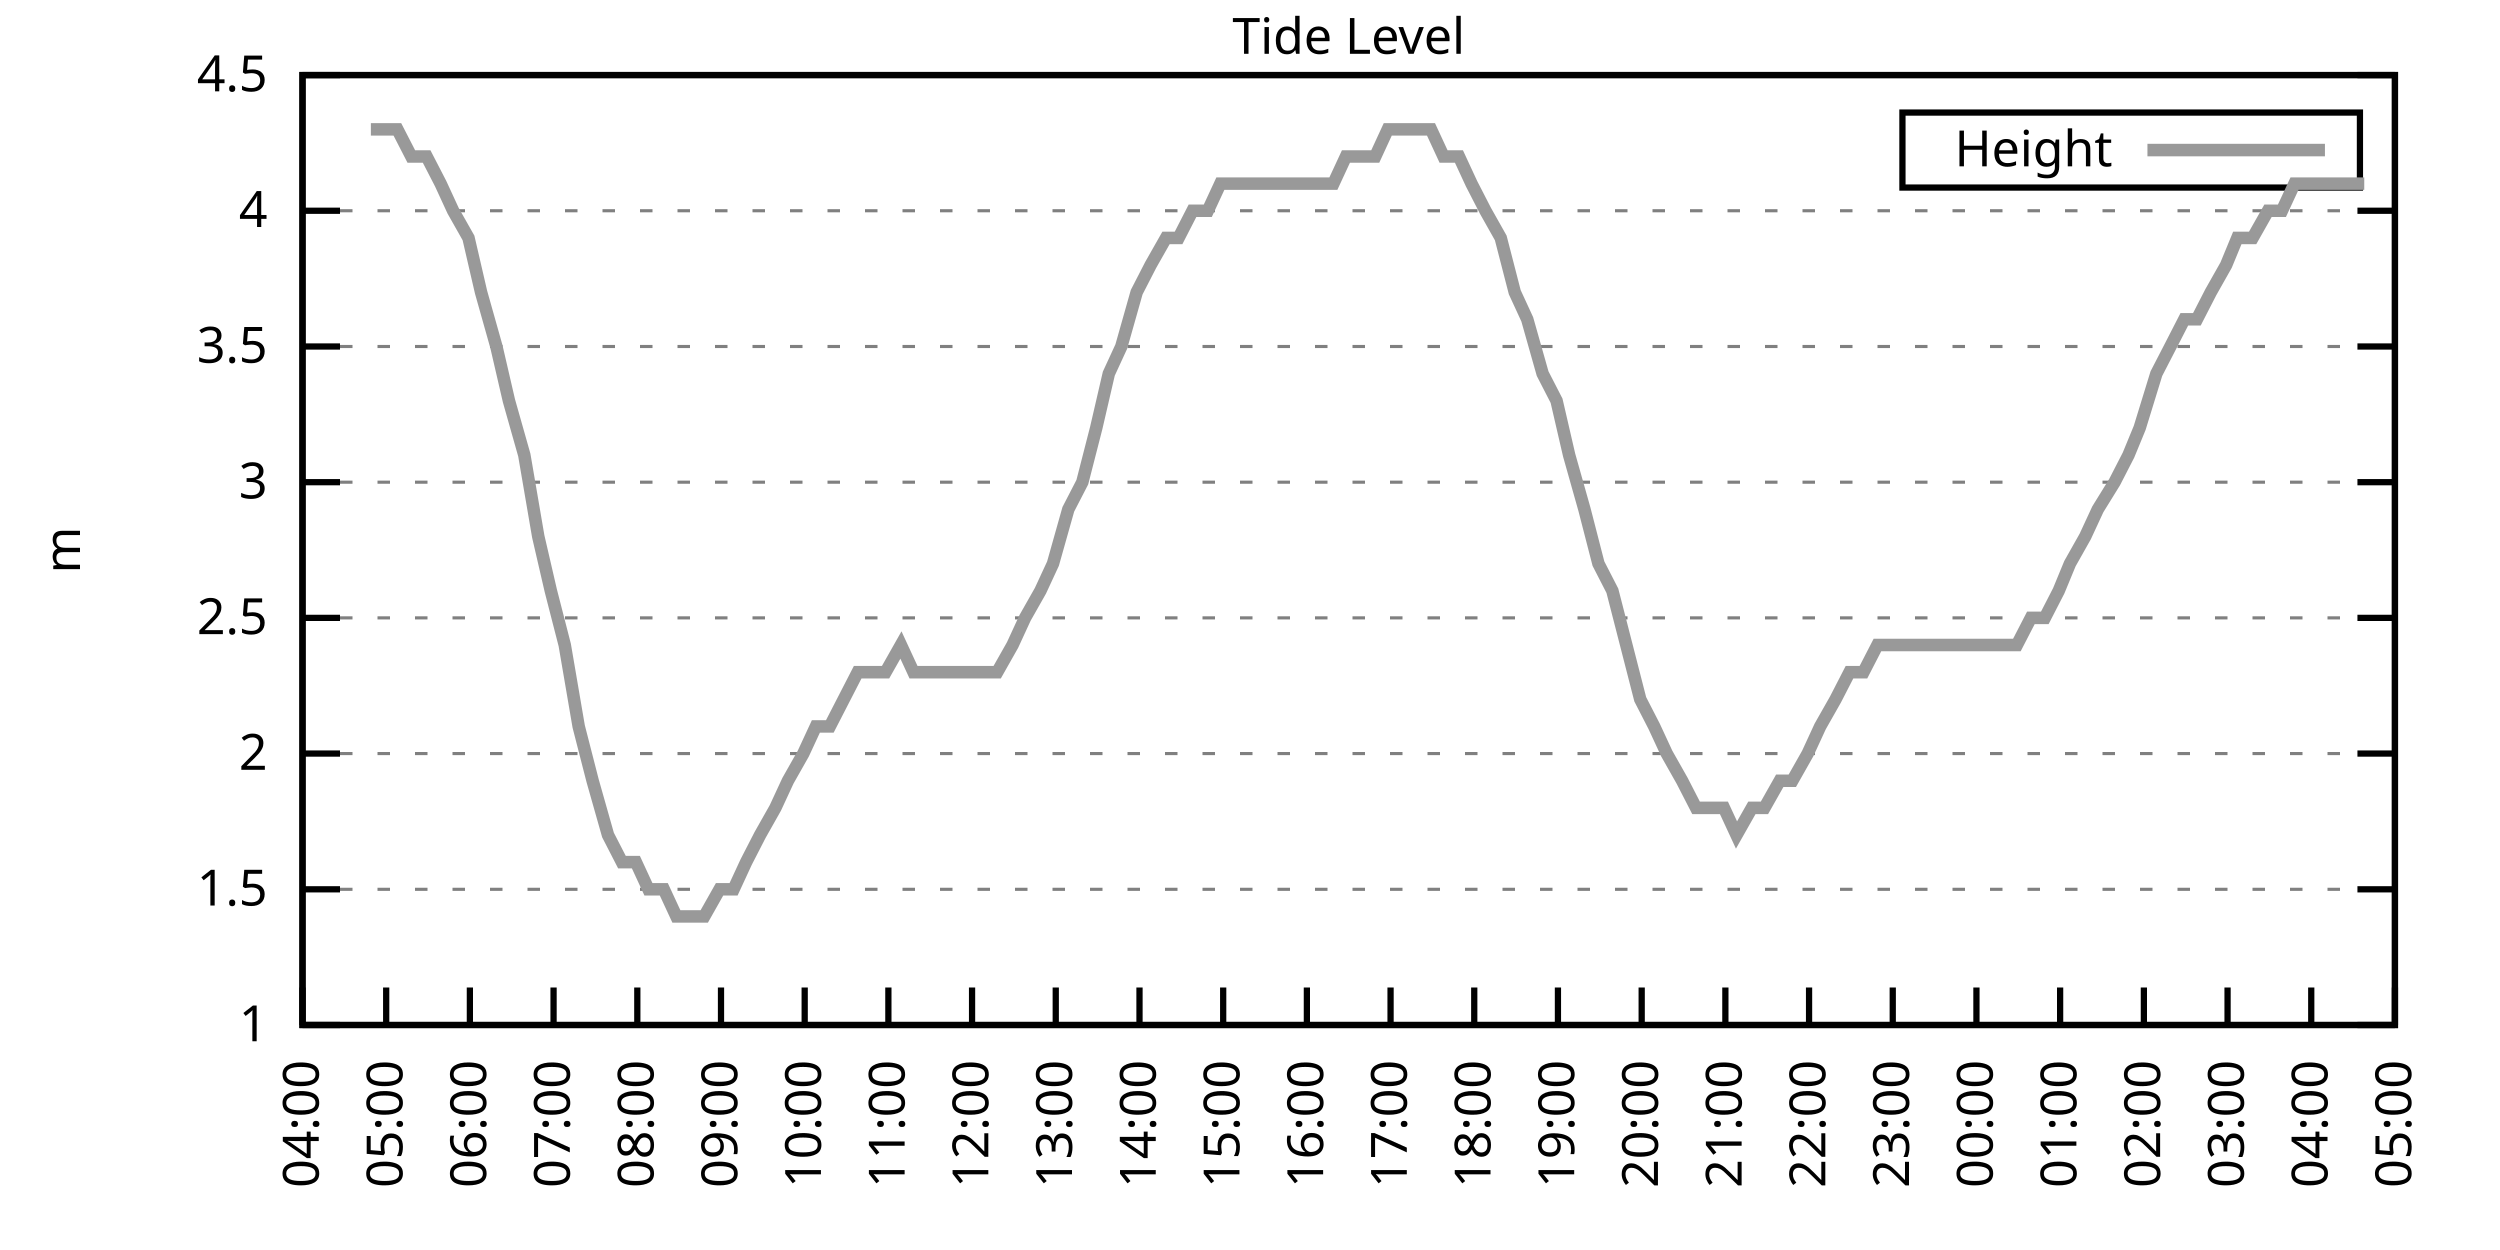
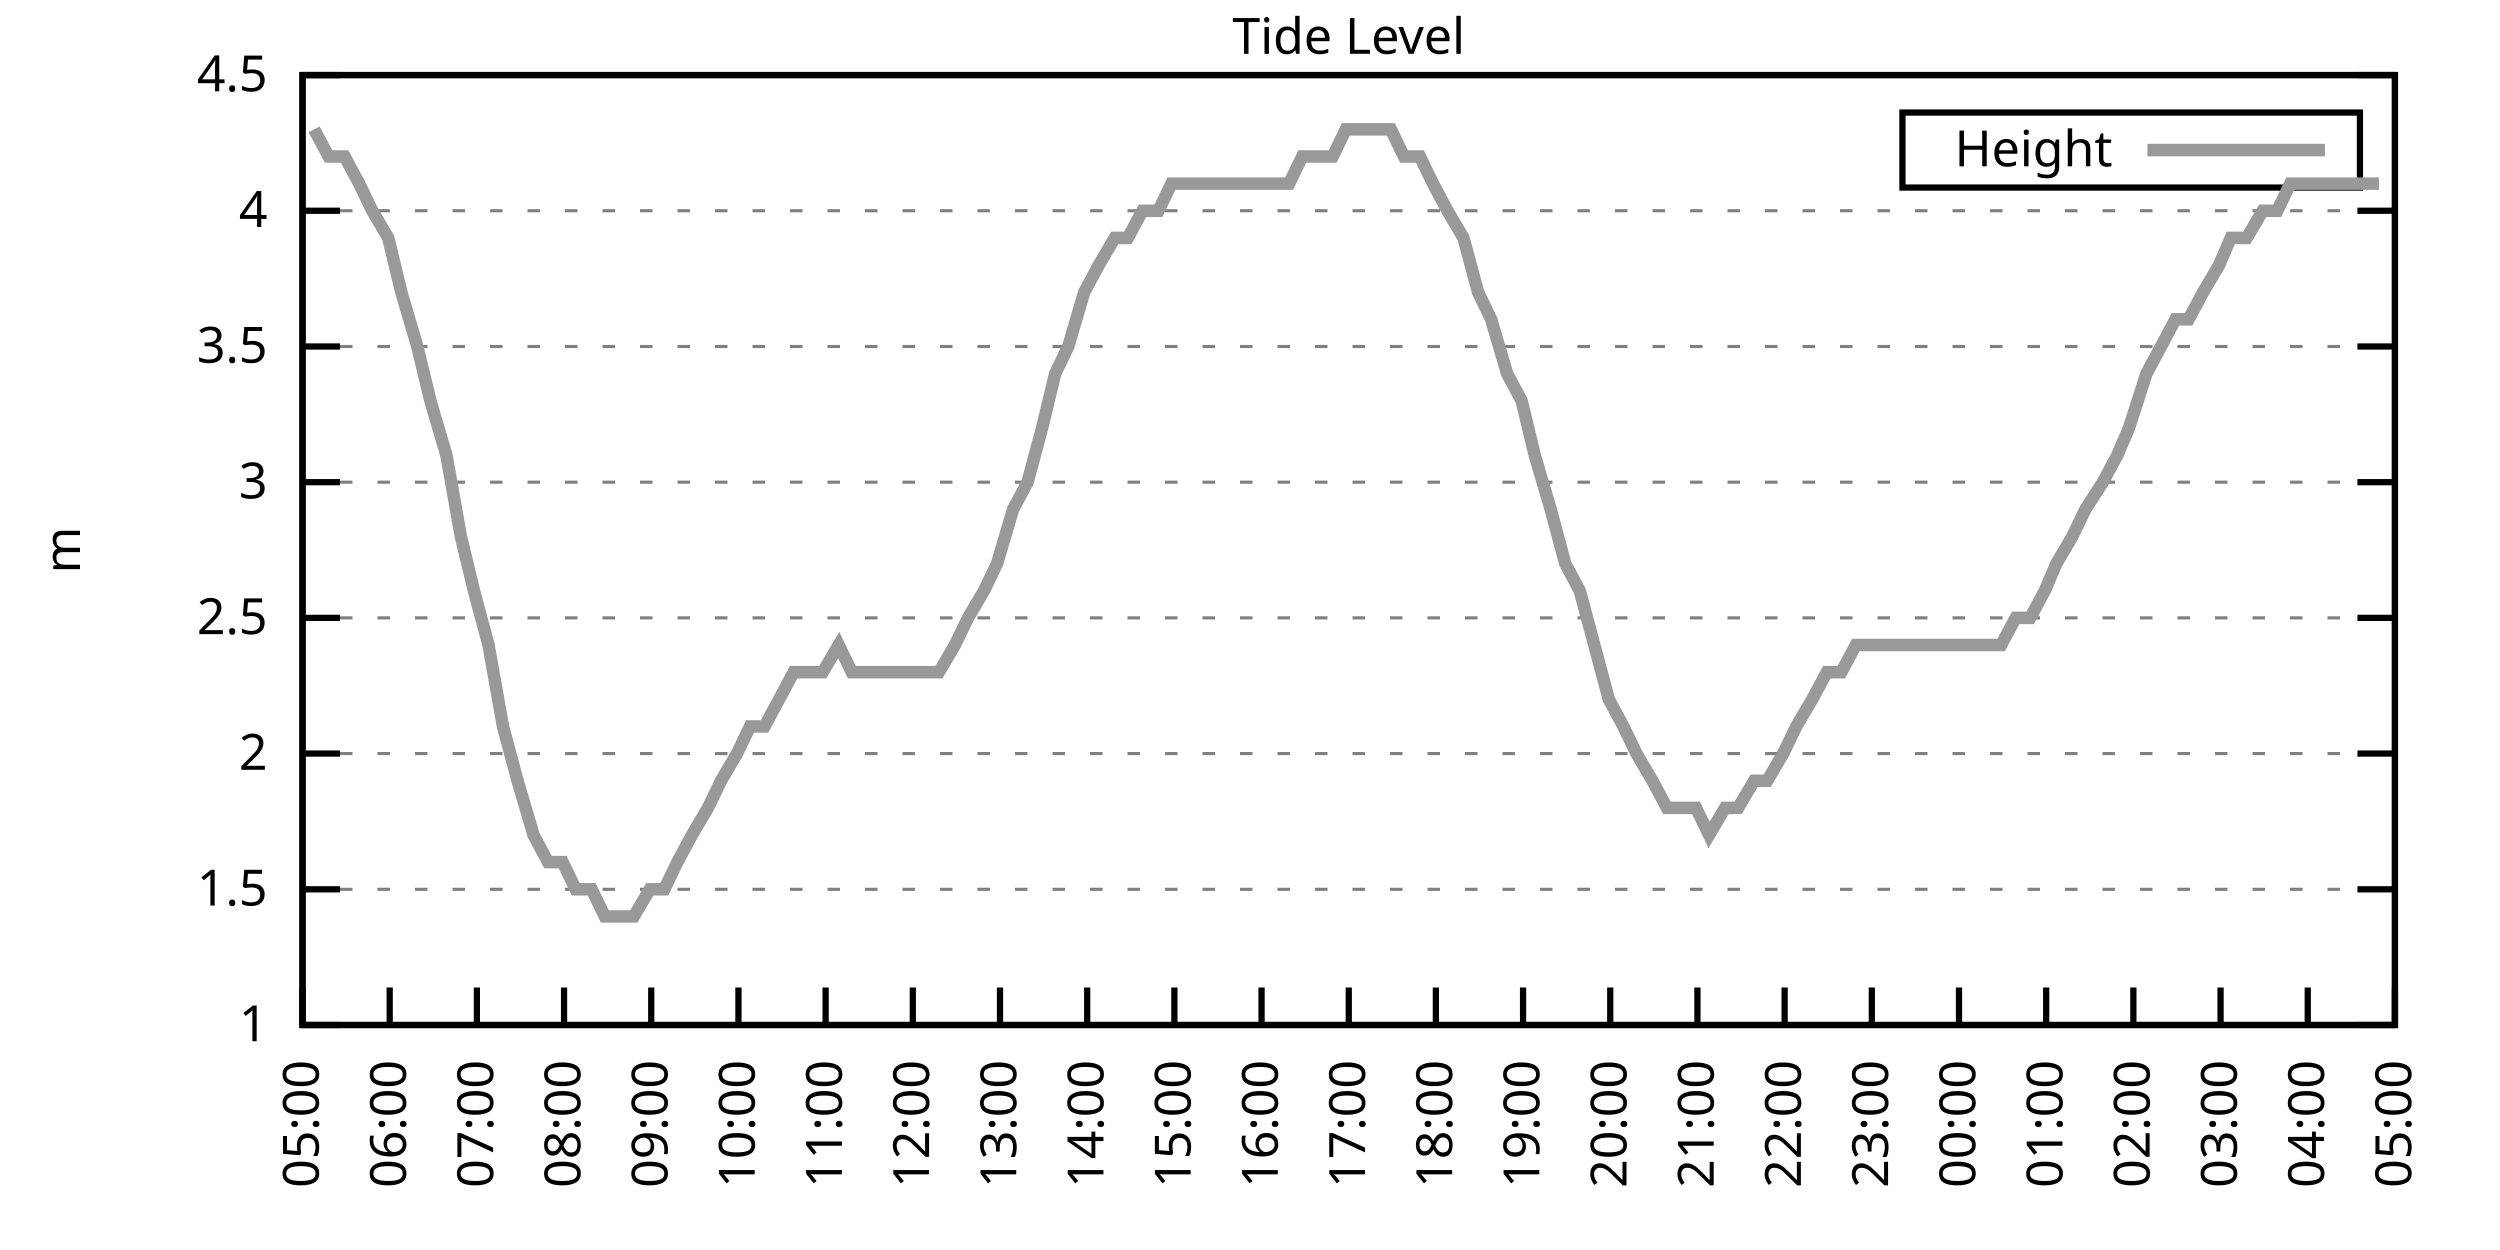
<svg xmlns="http://www.w3.org/2000/svg" xmlns:xlink="http://www.w3.org/1999/xlink" width="400" height="200" viewBox="0 0 400 200">
  <g id="gnuplot_canvas">
    <rect x="0" y="0" width="400" height="200" fill="none" />
    <defs>
      <circle id="gpDot" r="0.5" stroke-width="0.5" stroke="currentColor" />
      <path id="gpPt0" stroke-width="0.333" stroke="currentColor" d="M-1,0 h2 M0,-1 v2" />
      <path id="gpPt1" stroke-width="0.333" stroke="currentColor" d="M-1,-1 L1,1 M1,-1 L-1,1" />
      <path id="gpPt2" stroke-width="0.333" stroke="currentColor" d="M-1,0 L1,0 M0,-1 L0,1 M-1,-1 L1,1 M-1,1 L1,-1" />
      <rect id="gpPt3" stroke-width="0.333" stroke="currentColor" x="-1" y="-1" width="2" height="2" />
      <rect id="gpPt4" stroke-width="0.333" stroke="currentColor" fill="currentColor" x="-1" y="-1" width="2" height="2" />
      <circle id="gpPt5" stroke-width="0.333" stroke="currentColor" cx="0" cy="0" r="1" />
      <use xlink:href="#gpPt5" id="gpPt6" fill="currentColor" stroke="none" />
      <path id="gpPt7" stroke-width="0.333" stroke="currentColor" d="M0,-1.33 L-1.33,0.67 L1.33,0.67 z" />
      <use xlink:href="#gpPt7" id="gpPt8" fill="currentColor" stroke="none" />
      <use xlink:href="#gpPt7" id="gpPt9" stroke="currentColor" transform="rotate(180)" />
      <use xlink:href="#gpPt9" id="gpPt10" fill="currentColor" stroke="none" />
      <use xlink:href="#gpPt3" id="gpPt11" stroke="currentColor" transform="rotate(45)" />
      <use xlink:href="#gpPt11" id="gpPt12" fill="currentColor" stroke="none" />
      <path id="gpPt13" stroke-width="0.333" stroke="currentColor" d="M0,1.330 L1.265,0.411 L0.782,-1.067 L-0.782,-1.076 L-1.265,0.411 z" />
      <use xlink:href="#gpPt13" id="gpPt14" fill="currentColor" stroke="none" />
      <filter id="textbox" filterUnits="objectBoundingBox" x="0" y="0" height="1" width="1">
        <feFlood flood-color="white" flood-opacity="1" result="bgnd" />
        <feComposite in="SourceGraphic" in2="bgnd" operator="atop" />
      </filter>
      <filter id="greybox" filterUnits="objectBoundingBox" x="0" y="0" height="1" width="1">
        <feFlood flood-color="lightgrey" flood-opacity="1" result="grey" />
        <feComposite in="SourceGraphic" in2="grey" operator="atop" />
      </filter>
    </defs>
    <g fill="none" color="white" stroke="currentColor" stroke-width="1.00" stroke-linecap="butt" stroke-linejoin="miter">
</g>
    <g fill="none" color="black" stroke="currentColor" stroke-width="1.00" stroke-linecap="butt" stroke-linejoin="miter">
      <g stroke="none" shape-rendering="crispEdges">
        <polygon fill="rgb(255, 255, 255)" points="48.40,164.00 383.18,164.00 383.18,12.02 48.40,12.02 " />
      </g>
    </g>
    <g fill="none" color="black" stroke="currentColor" stroke-width="1.00" stroke-linecap="butt" stroke-linejoin="miter">
</g>
    <g fill="none" color="black" stroke="black" stroke-width="0.50" stroke-linecap="butt" stroke-linejoin="miter">
</g>
    <g fill="none" color="gray" stroke="currentColor" stroke-width="0.50" stroke-linecap="butt" stroke-linejoin="miter">
      <path stroke="gray" stroke-dasharray="2,4" class="gridline" d="M48.40,164.00 L383.19,164.00  " />
    </g>
    <g fill="none" color="gray" stroke="gray" stroke-width="1.00" stroke-linecap="butt" stroke-linejoin="miter">
</g>
    <g fill="none" color="black" stroke="currentColor" stroke-width="1.00" stroke-linecap="butt" stroke-linejoin="miter">
      <path stroke="black" d="M48.40,164.00 L54.40,164.00 M383.19,164.00 L377.19,164.00  " />
      <g transform="translate(42.80,166.60)" stroke="none" fill="black" font-family="Sans" font-size="8.00" text-anchor="end">
        <text>
          <tspan font-family="Sans"> 1</tspan>
        </text>
      </g>
    </g>
    <g fill="none" color="black" stroke="currentColor" stroke-width="1.00" stroke-linecap="butt" stroke-linejoin="miter">
</g>
    <g fill="none" color="black" stroke="black" stroke-width="0.50" stroke-linecap="butt" stroke-linejoin="miter">
</g>
    <g fill="none" color="gray" stroke="currentColor" stroke-width="0.50" stroke-linecap="butt" stroke-linejoin="miter">
      <path stroke="gray" stroke-dasharray="2,4" class="gridline" d="M48.40,142.29 L383.19,142.29  " />
    </g>
    <g fill="none" color="gray" stroke="gray" stroke-width="1.00" stroke-linecap="butt" stroke-linejoin="miter">
</g>
    <g fill="none" color="black" stroke="currentColor" stroke-width="1.00" stroke-linecap="butt" stroke-linejoin="miter">
      <path stroke="black" d="M48.40,142.29 L54.40,142.29 M383.19,142.29 L377.19,142.29  " />
      <g transform="translate(42.80,144.89)" stroke="none" fill="black" font-family="Sans" font-size="8.00" text-anchor="end">
        <text>
          <tspan font-family="Sans"> 1.5</tspan>
        </text>
      </g>
    </g>
    <g fill="none" color="black" stroke="currentColor" stroke-width="1.00" stroke-linecap="butt" stroke-linejoin="miter">
</g>
    <g fill="none" color="black" stroke="black" stroke-width="0.50" stroke-linecap="butt" stroke-linejoin="miter">
</g>
    <g fill="none" color="gray" stroke="currentColor" stroke-width="0.50" stroke-linecap="butt" stroke-linejoin="miter">
      <path stroke="gray" stroke-dasharray="2,4" class="gridline" d="M48.40,120.57 L383.19,120.57  " />
    </g>
    <g fill="none" color="gray" stroke="gray" stroke-width="1.00" stroke-linecap="butt" stroke-linejoin="miter">
</g>
    <g fill="none" color="black" stroke="currentColor" stroke-width="1.00" stroke-linecap="butt" stroke-linejoin="miter">
      <path stroke="black" d="M48.40,120.57 L54.40,120.57 M383.19,120.57 L377.19,120.57  " />
      <g transform="translate(42.80,123.17)" stroke="none" fill="black" font-family="Sans" font-size="8.00" text-anchor="end">
        <text>
          <tspan font-family="Sans"> 2</tspan>
        </text>
      </g>
    </g>
    <g fill="none" color="black" stroke="currentColor" stroke-width="1.00" stroke-linecap="butt" stroke-linejoin="miter">
</g>
    <g fill="none" color="black" stroke="black" stroke-width="0.50" stroke-linecap="butt" stroke-linejoin="miter">
</g>
    <g fill="none" color="gray" stroke="currentColor" stroke-width="0.50" stroke-linecap="butt" stroke-linejoin="miter">
      <path stroke="gray" stroke-dasharray="2,4" class="gridline" d="M48.40,98.86 L383.19,98.86  " />
    </g>
    <g fill="none" color="gray" stroke="gray" stroke-width="1.00" stroke-linecap="butt" stroke-linejoin="miter">
</g>
    <g fill="none" color="black" stroke="currentColor" stroke-width="1.00" stroke-linecap="butt" stroke-linejoin="miter">
      <path stroke="black" d="M48.40,98.86 L54.40,98.86 M383.19,98.86 L377.19,98.86  " />
      <g transform="translate(42.80,101.46)" stroke="none" fill="black" font-family="Sans" font-size="8.00" text-anchor="end">
        <text>
          <tspan font-family="Sans"> 2.5</tspan>
        </text>
      </g>
    </g>
    <g fill="none" color="black" stroke="currentColor" stroke-width="1.00" stroke-linecap="butt" stroke-linejoin="miter">
</g>
    <g fill="none" color="black" stroke="black" stroke-width="0.50" stroke-linecap="butt" stroke-linejoin="miter">
</g>
    <g fill="none" color="gray" stroke="currentColor" stroke-width="0.50" stroke-linecap="butt" stroke-linejoin="miter">
      <path stroke="gray" stroke-dasharray="2,4" class="gridline" d="M48.40,77.15 L383.19,77.15  " />
    </g>
    <g fill="none" color="gray" stroke="gray" stroke-width="1.00" stroke-linecap="butt" stroke-linejoin="miter">
</g>
    <g fill="none" color="black" stroke="currentColor" stroke-width="1.00" stroke-linecap="butt" stroke-linejoin="miter">
      <path stroke="black" d="M48.40,77.15 L54.40,77.15 M383.19,77.15 L377.19,77.15  " />
      <g transform="translate(42.80,79.75)" stroke="none" fill="black" font-family="Sans" font-size="8.00" text-anchor="end">
        <text>
          <tspan font-family="Sans"> 3</tspan>
        </text>
      </g>
    </g>
    <g fill="none" color="black" stroke="currentColor" stroke-width="1.00" stroke-linecap="butt" stroke-linejoin="miter">
</g>
    <g fill="none" color="black" stroke="black" stroke-width="0.50" stroke-linecap="butt" stroke-linejoin="miter">
</g>
    <g fill="none" color="gray" stroke="currentColor" stroke-width="0.50" stroke-linecap="butt" stroke-linejoin="miter">
      <path stroke="gray" stroke-dasharray="2,4" class="gridline" d="M48.40,55.44 L383.19,55.44  " />
    </g>
    <g fill="none" color="gray" stroke="gray" stroke-width="1.00" stroke-linecap="butt" stroke-linejoin="miter">
</g>
    <g fill="none" color="black" stroke="currentColor" stroke-width="1.00" stroke-linecap="butt" stroke-linejoin="miter">
      <path stroke="black" d="M48.40,55.44 L54.40,55.44 M383.19,55.44 L377.19,55.44  " />
      <g transform="translate(42.80,58.04)" stroke="none" fill="black" font-family="Sans" font-size="8.00" text-anchor="end">
        <text>
          <tspan font-family="Sans"> 3.5</tspan>
        </text>
      </g>
    </g>
    <g fill="none" color="black" stroke="currentColor" stroke-width="1.00" stroke-linecap="butt" stroke-linejoin="miter">
</g>
    <g fill="none" color="black" stroke="black" stroke-width="0.50" stroke-linecap="butt" stroke-linejoin="miter">
</g>
    <g fill="none" color="gray" stroke="currentColor" stroke-width="0.50" stroke-linecap="butt" stroke-linejoin="miter">
      <path stroke="gray" stroke-dasharray="2,4" class="gridline" d="M48.40,33.72 L383.19,33.72  " />
    </g>
    <g fill="none" color="gray" stroke="gray" stroke-width="1.00" stroke-linecap="butt" stroke-linejoin="miter">
</g>
    <g fill="none" color="black" stroke="currentColor" stroke-width="1.00" stroke-linecap="butt" stroke-linejoin="miter">
      <path stroke="black" d="M48.40,33.72 L54.40,33.72 M383.19,33.72 L377.19,33.72  " />
      <g transform="translate(42.80,36.32)" stroke="none" fill="black" font-family="Sans" font-size="8.00" text-anchor="end">
        <text>
          <tspan font-family="Sans"> 4</tspan>
        </text>
      </g>
    </g>
    <g fill="none" color="black" stroke="currentColor" stroke-width="1.00" stroke-linecap="butt" stroke-linejoin="miter">
</g>
    <g fill="none" color="black" stroke="black" stroke-width="0.50" stroke-linecap="butt" stroke-linejoin="miter">
</g>
    <g fill="none" color="gray" stroke="currentColor" stroke-width="0.50" stroke-linecap="butt" stroke-linejoin="miter">
      <path stroke="gray" stroke-dasharray="2,4" class="gridline" d="M48.40,12.01 L383.19,12.01  " />
    </g>
    <g fill="none" color="gray" stroke="gray" stroke-width="1.00" stroke-linecap="butt" stroke-linejoin="miter">
</g>
    <g fill="none" color="black" stroke="currentColor" stroke-width="1.00" stroke-linecap="butt" stroke-linejoin="miter">
      <path stroke="black" d="M48.40,12.01 L54.40,12.01 M383.19,12.01 L377.19,12.01  " />
      <g transform="translate(42.80,14.61)" stroke="none" fill="black" font-family="Sans" font-size="8.00" text-anchor="end">
        <text>
          <tspan font-family="Sans"> 4.5</tspan>
        </text>
      </g>
    </g>
    <g fill="none" color="black" stroke="currentColor" stroke-width="1.00" stroke-linecap="butt" stroke-linejoin="miter">
      <path stroke="black" d="M48.40,164.00 L48.40,158.00  " />
      <g transform="translate(51.00,169.60) rotate(270.00)" stroke="none" fill="black" font-family="Sans" font-size="8.00" text-anchor="end">
        <text>
-           <tspan font-family="Sans">04:00</tspan>
-         </text>
-       </g>
-     </g>
-     <g fill="none" color="black" stroke="currentColor" stroke-width="1.00" stroke-linecap="butt" stroke-linejoin="miter">
-       <path stroke="black" d="M61.79,164.00 L61.79,158.00  " />
-       <g transform="translate(64.39,169.60) rotate(270.00)" stroke="none" fill="black" font-family="Sans" font-size="8.00" text-anchor="end">
-         <text>
          <tspan font-family="Sans">05:00</tspan>
        </text>
      </g>
    </g>
    <g fill="none" color="black" stroke="currentColor" stroke-width="1.00" stroke-linecap="butt" stroke-linejoin="miter">
-       <path stroke="black" d="M75.18,164.00 L75.18,158.00  " />
-       <g transform="translate(77.78,169.60) rotate(270.00)" stroke="none" fill="black" font-family="Sans" font-size="8.00" text-anchor="end">
+       <path stroke="black" d="M62.35,164.00 L62.35,158.00  " />
+       <g transform="translate(64.95,169.60) rotate(270.00)" stroke="none" fill="black" font-family="Sans" font-size="8.00" text-anchor="end">
        <text>
          <tspan font-family="Sans">06:00</tspan>
        </text>
      </g>
    </g>
    <g fill="none" color="black" stroke="currentColor" stroke-width="1.00" stroke-linecap="butt" stroke-linejoin="miter">
-       <path stroke="black" d="M88.57,164.00 L88.57,158.00  " />
-       <g transform="translate(91.17,169.60) rotate(270.00)" stroke="none" fill="black" font-family="Sans" font-size="8.00" text-anchor="end">
+       <path stroke="black" d="M76.30,164.00 L76.30,158.00  " />
+       <g transform="translate(78.90,169.60) rotate(270.00)" stroke="none" fill="black" font-family="Sans" font-size="8.00" text-anchor="end">
        <text>
          <tspan font-family="Sans">07:00</tspan>
        </text>
      </g>
    </g>
    <g fill="none" color="black" stroke="currentColor" stroke-width="1.00" stroke-linecap="butt" stroke-linejoin="miter">
-       <path stroke="black" d="M101.97,164.00 L101.97,158.00  " />
-       <g transform="translate(104.57,169.60) rotate(270.00)" stroke="none" fill="black" font-family="Sans" font-size="8.00" text-anchor="end">
+       <path stroke="black" d="M90.25,164.00 L90.25,158.00  " />
+       <g transform="translate(92.85,169.60) rotate(270.00)" stroke="none" fill="black" font-family="Sans" font-size="8.00" text-anchor="end">
        <text>
          <tspan font-family="Sans">08:00</tspan>
        </text>
      </g>
    </g>
    <g fill="none" color="black" stroke="currentColor" stroke-width="1.00" stroke-linecap="butt" stroke-linejoin="miter">
-       <path stroke="black" d="M115.36,164.00 L115.36,158.00  " />
-       <g transform="translate(117.96,169.60) rotate(270.00)" stroke="none" fill="black" font-family="Sans" font-size="8.00" text-anchor="end">
+       <path stroke="black" d="M104.20,164.00 L104.20,158.00  " />
+       <g transform="translate(106.80,169.60) rotate(270.00)" stroke="none" fill="black" font-family="Sans" font-size="8.00" text-anchor="end">
        <text>
          <tspan font-family="Sans">09:00</tspan>
        </text>
      </g>
    </g>
    <g fill="none" color="black" stroke="currentColor" stroke-width="1.00" stroke-linecap="butt" stroke-linejoin="miter">
-       <path stroke="black" d="M128.75,164.00 L128.75,158.00  " />
-       <g transform="translate(131.35,169.60) rotate(270.00)" stroke="none" fill="black" font-family="Sans" font-size="8.00" text-anchor="end">
+       <path stroke="black" d="M118.15,164.00 L118.15,158.00  " />
+       <g transform="translate(120.75,169.60) rotate(270.00)" stroke="none" fill="black" font-family="Sans" font-size="8.00" text-anchor="end">
        <text>
          <tspan font-family="Sans">10:00</tspan>
        </text>
      </g>
    </g>
    <g fill="none" color="black" stroke="currentColor" stroke-width="1.00" stroke-linecap="butt" stroke-linejoin="miter">
-       <path stroke="black" d="M142.14,164.00 L142.14,158.00  " />
-       <g transform="translate(144.74,169.60) rotate(270.00)" stroke="none" fill="black" font-family="Sans" font-size="8.00" text-anchor="end">
+       <path stroke="black" d="M132.10,164.00 L132.10,158.00  " />
+       <g transform="translate(134.70,169.60) rotate(270.00)" stroke="none" fill="black" font-family="Sans" font-size="8.00" text-anchor="end">
        <text>
          <tspan font-family="Sans">11:00</tspan>
        </text>
      </g>
    </g>
    <g fill="none" color="black" stroke="currentColor" stroke-width="1.00" stroke-linecap="butt" stroke-linejoin="miter">
-       <path stroke="black" d="M155.53,164.00 L155.53,158.00  " />
-       <g transform="translate(158.13,169.60) rotate(270.00)" stroke="none" fill="black" font-family="Sans" font-size="8.00" text-anchor="end">
+       <path stroke="black" d="M146.05,164.00 L146.05,158.00  " />
+       <g transform="translate(148.65,169.60) rotate(270.00)" stroke="none" fill="black" font-family="Sans" font-size="8.00" text-anchor="end">
        <text>
          <tspan font-family="Sans">12:00</tspan>
        </text>
      </g>
    </g>
    <g fill="none" color="black" stroke="currentColor" stroke-width="1.00" stroke-linecap="butt" stroke-linejoin="miter">
-       <path stroke="black" d="M168.92,164.00 L168.92,158.00  " />
-       <g transform="translate(171.52,169.60) rotate(270.00)" stroke="none" fill="black" font-family="Sans" font-size="8.00" text-anchor="end">
+       <path stroke="black" d="M160.00,164.00 L160.00,158.00  " />
+       <g transform="translate(162.60,169.60) rotate(270.00)" stroke="none" fill="black" font-family="Sans" font-size="8.00" text-anchor="end">
        <text>
          <tspan font-family="Sans">13:00</tspan>
        </text>
      </g>
    </g>
    <g fill="none" color="black" stroke="currentColor" stroke-width="1.00" stroke-linecap="butt" stroke-linejoin="miter">
-       <path stroke="black" d="M182.32,164.00 L182.32,158.00  " />
-       <g transform="translate(184.92,169.60) rotate(270.00)" stroke="none" fill="black" font-family="Sans" font-size="8.00" text-anchor="end">
+       <path stroke="black" d="M173.95,164.00 L173.95,158.00  " />
+       <g transform="translate(176.55,169.60) rotate(270.00)" stroke="none" fill="black" font-family="Sans" font-size="8.00" text-anchor="end">
        <text>
          <tspan font-family="Sans">14:00</tspan>
        </text>
      </g>
    </g>
    <g fill="none" color="black" stroke="currentColor" stroke-width="1.00" stroke-linecap="butt" stroke-linejoin="miter">
-       <path stroke="black" d="M195.71,164.00 L195.71,158.00  " />
-       <g transform="translate(198.31,169.60) rotate(270.00)" stroke="none" fill="black" font-family="Sans" font-size="8.00" text-anchor="end">
+       <path stroke="black" d="M187.90,164.00 L187.90,158.00  " />
+       <g transform="translate(190.50,169.60) rotate(270.00)" stroke="none" fill="black" font-family="Sans" font-size="8.00" text-anchor="end">
        <text>
          <tspan font-family="Sans">15:00</tspan>
        </text>
      </g>
    </g>
    <g fill="none" color="black" stroke="currentColor" stroke-width="1.00" stroke-linecap="butt" stroke-linejoin="miter">
-       <path stroke="black" d="M209.10,164.00 L209.10,158.00  " />
-       <g transform="translate(211.70,169.60) rotate(270.00)" stroke="none" fill="black" font-family="Sans" font-size="8.00" text-anchor="end">
+       <path stroke="black" d="M201.85,164.00 L201.85,158.00  " />
+       <g transform="translate(204.45,169.60) rotate(270.00)" stroke="none" fill="black" font-family="Sans" font-size="8.00" text-anchor="end">
        <text>
          <tspan font-family="Sans">16:00</tspan>
        </text>
      </g>
    </g>
    <g fill="none" color="black" stroke="currentColor" stroke-width="1.00" stroke-linecap="butt" stroke-linejoin="miter">
-       <path stroke="black" d="M222.49,164.00 L222.49,158.00  " />
-       <g transform="translate(225.09,169.60) rotate(270.00)" stroke="none" fill="black" font-family="Sans" font-size="8.00" text-anchor="end">
+       <path stroke="black" d="M215.80,164.00 L215.80,158.00  " />
+       <g transform="translate(218.40,169.60) rotate(270.00)" stroke="none" fill="black" font-family="Sans" font-size="8.00" text-anchor="end">
        <text>
          <tspan font-family="Sans">17:00</tspan>
        </text>
      </g>
    </g>
    <g fill="none" color="black" stroke="currentColor" stroke-width="1.00" stroke-linecap="butt" stroke-linejoin="miter">
-       <path stroke="black" d="M235.88,164.00 L235.88,158.00  " />
-       <g transform="translate(238.48,169.60) rotate(270.00)" stroke="none" fill="black" font-family="Sans" font-size="8.00" text-anchor="end">
+       <path stroke="black" d="M229.74,164.00 L229.74,158.00  " />
+       <g transform="translate(232.34,169.60) rotate(270.00)" stroke="none" fill="black" font-family="Sans" font-size="8.00" text-anchor="end">
        <text>
          <tspan font-family="Sans">18:00</tspan>
        </text>
      </g>
    </g>
    <g fill="none" color="black" stroke="currentColor" stroke-width="1.00" stroke-linecap="butt" stroke-linejoin="miter">
-       <path stroke="black" d="M249.27,164.00 L249.27,158.00  " />
-       <g transform="translate(251.87,169.60) rotate(270.00)" stroke="none" fill="black" font-family="Sans" font-size="8.00" text-anchor="end">
+       <path stroke="black" d="M243.69,164.00 L243.69,158.00  " />
+       <g transform="translate(246.29,169.60) rotate(270.00)" stroke="none" fill="black" font-family="Sans" font-size="8.00" text-anchor="end">
        <text>
          <tspan font-family="Sans">19:00</tspan>
        </text>
      </g>
    </g>
    <g fill="none" color="black" stroke="currentColor" stroke-width="1.00" stroke-linecap="butt" stroke-linejoin="miter">
-       <path stroke="black" d="M262.67,164.00 L262.67,158.00  " />
-       <g transform="translate(265.27,169.60) rotate(270.00)" stroke="none" fill="black" font-family="Sans" font-size="8.00" text-anchor="end">
+       <path stroke="black" d="M257.64,164.00 L257.64,158.00  " />
+       <g transform="translate(260.24,169.60) rotate(270.00)" stroke="none" fill="black" font-family="Sans" font-size="8.00" text-anchor="end">
        <text>
          <tspan font-family="Sans">20:00</tspan>
        </text>
      </g>
    </g>
    <g fill="none" color="black" stroke="currentColor" stroke-width="1.00" stroke-linecap="butt" stroke-linejoin="miter">
-       <path stroke="black" d="M276.06,164.00 L276.06,158.00  " />
-       <g transform="translate(278.66,169.60) rotate(270.00)" stroke="none" fill="black" font-family="Sans" font-size="8.00" text-anchor="end">
+       <path stroke="black" d="M271.59,164.00 L271.59,158.00  " />
+       <g transform="translate(274.19,169.60) rotate(270.00)" stroke="none" fill="black" font-family="Sans" font-size="8.00" text-anchor="end">
        <text>
          <tspan font-family="Sans">21:00</tspan>
        </text>
      </g>
    </g>
    <g fill="none" color="black" stroke="currentColor" stroke-width="1.00" stroke-linecap="butt" stroke-linejoin="miter">
-       <path stroke="black" d="M289.45,164.00 L289.45,158.00  " />
-       <g transform="translate(292.05,169.60) rotate(270.00)" stroke="none" fill="black" font-family="Sans" font-size="8.00" text-anchor="end">
+       <path stroke="black" d="M285.54,164.00 L285.54,158.00  " />
+       <g transform="translate(288.14,169.60) rotate(270.00)" stroke="none" fill="black" font-family="Sans" font-size="8.00" text-anchor="end">
        <text>
          <tspan font-family="Sans">22:00</tspan>
        </text>
      </g>
    </g>
    <g fill="none" color="black" stroke="currentColor" stroke-width="1.00" stroke-linecap="butt" stroke-linejoin="miter">
-       <path stroke="black" d="M302.84,164.00 L302.84,158.00  " />
-       <g transform="translate(305.44,169.60) rotate(270.00)" stroke="none" fill="black" font-family="Sans" font-size="8.00" text-anchor="end">
+       <path stroke="black" d="M299.49,164.00 L299.49,158.00  " />
+       <g transform="translate(302.09,169.60) rotate(270.00)" stroke="none" fill="black" font-family="Sans" font-size="8.00" text-anchor="end">
        <text>
          <tspan font-family="Sans">23:00</tspan>
        </text>
      </g>
    </g>
    <g fill="none" color="black" stroke="currentColor" stroke-width="1.00" stroke-linecap="butt" stroke-linejoin="miter">
-       <path stroke="black" d="M316.23,164.00 L316.23,158.00  " />
-       <g transform="translate(318.83,169.60) rotate(270.00)" stroke="none" fill="black" font-family="Sans" font-size="8.00" text-anchor="end">
+       <path stroke="black" d="M313.44,164.00 L313.44,158.00  " />
+       <g transform="translate(316.04,169.60) rotate(270.00)" stroke="none" fill="black" font-family="Sans" font-size="8.00" text-anchor="end">
        <text>
          <tspan font-family="Sans">00:00</tspan>
        </text>
      </g>
    </g>
    <g fill="none" color="black" stroke="currentColor" stroke-width="1.00" stroke-linecap="butt" stroke-linejoin="miter">
-       <path stroke="black" d="M329.62,164.00 L329.62,158.00  " />
-       <g transform="translate(332.22,169.60) rotate(270.00)" stroke="none" fill="black" font-family="Sans" font-size="8.00" text-anchor="end">
+       <path stroke="black" d="M327.39,164.00 L327.39,158.00  " />
+       <g transform="translate(329.99,169.60) rotate(270.00)" stroke="none" fill="black" font-family="Sans" font-size="8.00" text-anchor="end">
        <text>
          <tspan font-family="Sans">01:00</tspan>
        </text>
      </g>
    </g>
    <g fill="none" color="black" stroke="currentColor" stroke-width="1.00" stroke-linecap="butt" stroke-linejoin="miter">
-       <path stroke="black" d="M343.02,164.00 L343.02,158.00  " />
-       <g transform="translate(345.62,169.60) rotate(270.00)" stroke="none" fill="black" font-family="Sans" font-size="8.00" text-anchor="end">
+       <path stroke="black" d="M341.34,164.00 L341.34,158.00  " />
+       <g transform="translate(343.94,169.60) rotate(270.00)" stroke="none" fill="black" font-family="Sans" font-size="8.00" text-anchor="end">
        <text>
          <tspan font-family="Sans">02:00</tspan>
        </text>
      </g>
    </g>
    <g fill="none" color="black" stroke="currentColor" stroke-width="1.00" stroke-linecap="butt" stroke-linejoin="miter">
-       <path stroke="black" d="M356.41,164.00 L356.41,158.00  " />
-       <g transform="translate(359.01,169.60) rotate(270.00)" stroke="none" fill="black" font-family="Sans" font-size="8.00" text-anchor="end">
+       <path stroke="black" d="M355.29,164.00 L355.29,158.00  " />
+       <g transform="translate(357.89,169.60) rotate(270.00)" stroke="none" fill="black" font-family="Sans" font-size="8.00" text-anchor="end">
        <text>
          <tspan font-family="Sans">03:00</tspan>
        </text>
      </g>
    </g>
    <g fill="none" color="black" stroke="currentColor" stroke-width="1.00" stroke-linecap="butt" stroke-linejoin="miter">
-       <path stroke="black" d="M369.80,164.00 L369.80,158.00  " />
-       <g transform="translate(372.40,169.60) rotate(270.00)" stroke="none" fill="black" font-family="Sans" font-size="8.00" text-anchor="end">
+       <path stroke="black" d="M369.24,164.00 L369.24,158.00  " />
+       <g transform="translate(371.84,169.60) rotate(270.00)" stroke="none" fill="black" font-family="Sans" font-size="8.00" text-anchor="end">
        <text>
          <tspan font-family="Sans">04:00</tspan>
        </text>
      </g>
    </g>
    <g fill="none" color="black" stroke="currentColor" stroke-width="1.00" stroke-linecap="butt" stroke-linejoin="miter">
      <path stroke="black" d="M383.19,164.00 L383.19,158.00  " />
      <g transform="translate(385.79,169.60) rotate(270.00)" stroke="none" fill="black" font-family="Sans" font-size="8.00" text-anchor="end">
        <text>
          <tspan font-family="Sans">05:00</tspan>
        </text>
      </g>
    </g>
    <g fill="none" color="black" stroke="currentColor" stroke-width="1.00" stroke-linecap="butt" stroke-linejoin="miter">
</g>
    <g fill="none" color="black" stroke="currentColor" stroke-width="1.00" stroke-linecap="butt" stroke-linejoin="miter">
      <path stroke="black" d="M48.40,12.01 L48.40,164.00 L383.19,164.00 L383.19,12.01 L48.40,12.01 Z  " />
    </g>
    <g fill="none" color="black" stroke="currentColor" stroke-width="1.00" stroke-linecap="butt" stroke-linejoin="miter">
</g>
    <g fill="none" color="black" stroke="currentColor" stroke-width="1.00" stroke-linecap="butt" stroke-linejoin="miter">
      <path stroke="black" d="M304.39,30.01 L304.39,18.01 L377.59,18.01 L377.59,30.01 L304.39,30.01 Z  " />
    </g>
    <g id="Tide_level_plot_1">
      <g fill="none" color="white" stroke="black" stroke-width="2.00" stroke-linecap="butt" stroke-linejoin="miter">
</g>
      <g fill="none" color="black" stroke="currentColor" stroke-width="2.00" stroke-linecap="butt" stroke-linejoin="miter">
        <g transform="translate(337.99,26.61)" stroke="none" fill="black" font-family="Sans" font-size="8.00" text-anchor="end">
          <text>
            <tspan font-family="Sans">Height</tspan>
          </text>
        </g>
      </g>
      <g fill="none" color="black" stroke="currentColor" stroke-width="2.00" stroke-linecap="butt" stroke-linejoin="miter">
-         <path stroke="rgb(153, 153, 153)" d="M343.59,24.01 L371.99,24.01 M59.34,20.70 L63.58,20.70 L65.81,25.04 L68.26,25.04 L70.50,29.38 L72.50,33.72   L74.96,38.07 L76.97,46.75 L79.42,55.44 L81.43,64.12 L83.89,72.81 L86.12,85.83 L88.13,94.52 L90.36,103.20   L92.59,116.23 L94.82,124.92 L97.28,133.60 L99.51,137.94 L101.74,137.94 L103.75,142.29 L106.21,142.29 L108.22,146.63   L110.67,146.63 L112.68,146.63 L115.13,142.29 L117.37,142.29 L119.38,137.94 L121.61,133.60 L124.06,129.26 L126.07,124.92   L128.53,120.57 L130.54,116.23 L132.77,116.23 L135.00,111.89 L137.23,107.55 L139.69,107.55 L141.69,107.55 L144.15,103.20   L146.16,107.55 L148.61,107.55 L150.62,107.55 L153.08,107.55 L155.09,107.55 L157.54,107.55 L159.55,107.55 L162.01,103.20   L164.01,98.86 L166.47,94.52 L168.48,90.18 L170.93,81.49 L173.17,77.15 L175.40,68.46 L177.41,59.78 L179.41,55.44   L181.87,46.75 L184.10,42.41 L186.56,38.07 L188.57,38.07 L190.80,33.72 L193.25,33.72 L195.26,29.38 L197.72,29.38   L199.73,29.38 L202.18,29.38 L204.19,29.38 L206.42,29.38 L208.88,29.38 L210.88,29.38 L213.34,29.38 L215.35,25.04   L217.58,25.04 L220.04,25.04 L222.04,20.70 L224.28,20.70 L226.73,20.70 L228.96,20.70 L230.97,25.04 L233.43,25.04   L235.44,29.38 L237.67,33.72 L240.12,38.07 L242.36,46.75 L244.36,51.09 L246.82,59.78 L249.05,64.12 L251.06,72.81   L253.51,81.49 L255.75,90.18 L257.98,94.52 L260.21,103.20 L262.44,111.89 L264.67,116.23 L266.68,120.57 L269.14,124.92   L271.37,129.26 L273.38,129.26 L275.83,129.26 L277.84,133.60 L280.30,129.26 L282.31,129.26 L284.76,124.92 L286.77,124.92   L289.23,120.57 L291.23,116.23 L293.69,111.89 L295.92,107.55 L298.15,107.55 L300.39,103.20 L302.62,103.20 L304.85,103.20   L307.08,103.20 L309.09,103.20 L311.54,103.20 L313.55,103.20 L316.01,103.20 L318.02,103.20 L320.47,103.20 L322.70,103.20   L324.94,98.86 L327.17,98.86 L329.40,94.52 L331.19,90.18 L333.64,85.83 L335.65,81.49 L338.33,77.15 L340.56,72.81   L342.35,68.46 L345.02,59.78 L347.26,55.44 L349.49,51.09 L351.50,51.09 L353.73,46.75 L356.18,42.41 L357.97,38.07   L360.42,38.07 L362.88,33.72 L365.11,33.72 L367.12,29.38 L369.58,29.38 L371.58,29.38 L374.04,29.38 L376.27,29.38   L378.28,29.38  " />
+         <path stroke="rgb(153, 153, 153)" d="M343.59,24.01 L371.99,24.01 M50.26,20.70 L52.58,25.04 L55.14,25.04 L57.47,29.38 L59.56,33.72 L62.12,38.07   L64.21,46.75 L66.77,55.44 L68.86,64.12 L71.42,72.81 L73.74,85.83 L75.83,94.52 L78.16,103.20 L80.48,116.23   L82.81,124.92 L85.37,133.60 L87.69,137.94 L90.02,137.94 L92.11,142.29 L94.67,142.29 L96.76,146.63 L99.32,146.63   L101.41,146.63 L103.97,142.29 L106.29,142.29 L108.38,137.94 L110.71,133.60 L113.27,129.26 L115.36,124.92 L117.92,120.57   L120.01,116.23 L122.33,116.23 L124.66,111.89 L126.98,107.55 L129.54,107.55 L131.63,107.55 L134.19,103.20 L136.28,107.55   L138.84,107.55 L140.93,107.55 L143.49,107.55 L145.58,107.55 L148.14,107.55 L150.23,107.55 L152.79,103.20 L154.88,98.86   L157.44,94.52 L159.53,90.18 L162.09,81.49 L164.41,77.15 L166.74,68.46 L168.83,59.78 L170.92,55.44 L173.48,46.75   L175.81,42.41 L178.36,38.07 L180.46,38.07 L182.78,33.72 L185.34,33.72 L187.43,29.38 L189.99,29.38 L192.08,29.38   L194.64,29.38 L196.73,29.38 L199.06,29.38 L201.61,29.38 L203.71,29.38 L206.26,29.38 L208.36,25.04 L210.68,25.04   L213.24,25.04 L215.33,20.70 L217.65,20.70 L220.21,20.70 L222.54,20.70 L224.63,25.04 L227.19,25.04 L229.28,29.38   L231.60,33.72 L234.16,38.07 L236.49,46.75 L238.58,51.09 L241.14,59.78 L243.46,64.12 L245.55,72.81 L248.11,81.49   L250.44,90.18 L252.76,94.52 L255.09,103.20 L257.41,111.89 L259.74,116.23 L261.83,120.57 L264.39,124.92 L266.71,129.26   L268.80,129.26 L271.36,129.26 L273.45,133.60 L276.01,129.26 L278.10,129.26 L280.66,124.92 L282.75,124.92 L285.31,120.57   L287.40,116.23 L289.96,111.89 L292.29,107.55 L294.61,107.55 L296.94,103.20 L299.26,103.20 L301.58,103.20 L303.91,103.20   L306.00,103.20 L308.56,103.20 L310.65,103.20 L313.21,103.20 L315.30,103.20 L317.86,103.20 L320.18,103.20 L322.51,98.86   L324.83,98.86 L327.16,94.52 L329.02,90.18 L331.58,85.83 L333.67,81.49 L336.46,77.15 L338.78,72.81 L340.64,68.46   L343.43,59.78 L345.76,55.44 L348.08,51.09 L350.18,51.09 L352.50,46.75 L355.06,42.41 L356.92,38.07 L359.48,38.07   L362.03,33.72 L364.36,33.72 L366.45,29.38 L369.01,29.38 L371.10,29.38 L373.66,29.38 L375.98,29.38 L378.08,29.38   L380.63,29.38  " />
      </g>
    </g>
    <g fill="none" color="black" stroke="currentColor" stroke-width="2.00" stroke-linecap="butt" stroke-linejoin="miter">
</g>
    <g fill="none" color="black" stroke="black" stroke-width="1.00" stroke-linecap="butt" stroke-linejoin="miter">
</g>
    <g fill="none" color="black" stroke="currentColor" stroke-width="1.00" stroke-linecap="butt" stroke-linejoin="miter">
      <path stroke="black" d="M48.40,12.01 L48.40,164.00 L383.19,164.00 L383.19,12.01 L48.40,12.01 Z  " />
      <g transform="translate(12.80,88.01) rotate(270.00)" stroke="none" fill="black" font-family="Sans" font-size="8.00" text-anchor="middle">
        <text>
          <tspan font-family="Sans">m</tspan>
        </text>
      </g>
    </g>
    <g fill="none" color="black" stroke="currentColor" stroke-width="1.00" stroke-linecap="butt" stroke-linejoin="miter">
</g>
    <g fill="none" color="black" stroke="currentColor" stroke-width="1.00" stroke-linecap="butt" stroke-linejoin="miter">
      <g transform="translate(215.79,8.61)" stroke="none" fill="black" font-family="Sans" font-size="8.00" text-anchor="middle">
        <text>
          <tspan font-family="Sans">Tide Level</tspan>
        </text>
      </g>
    </g>
    <g fill="none" color="black" stroke="currentColor" stroke-width="1.00" stroke-linecap="butt" stroke-linejoin="miter">
</g>
  </g>
</svg>
